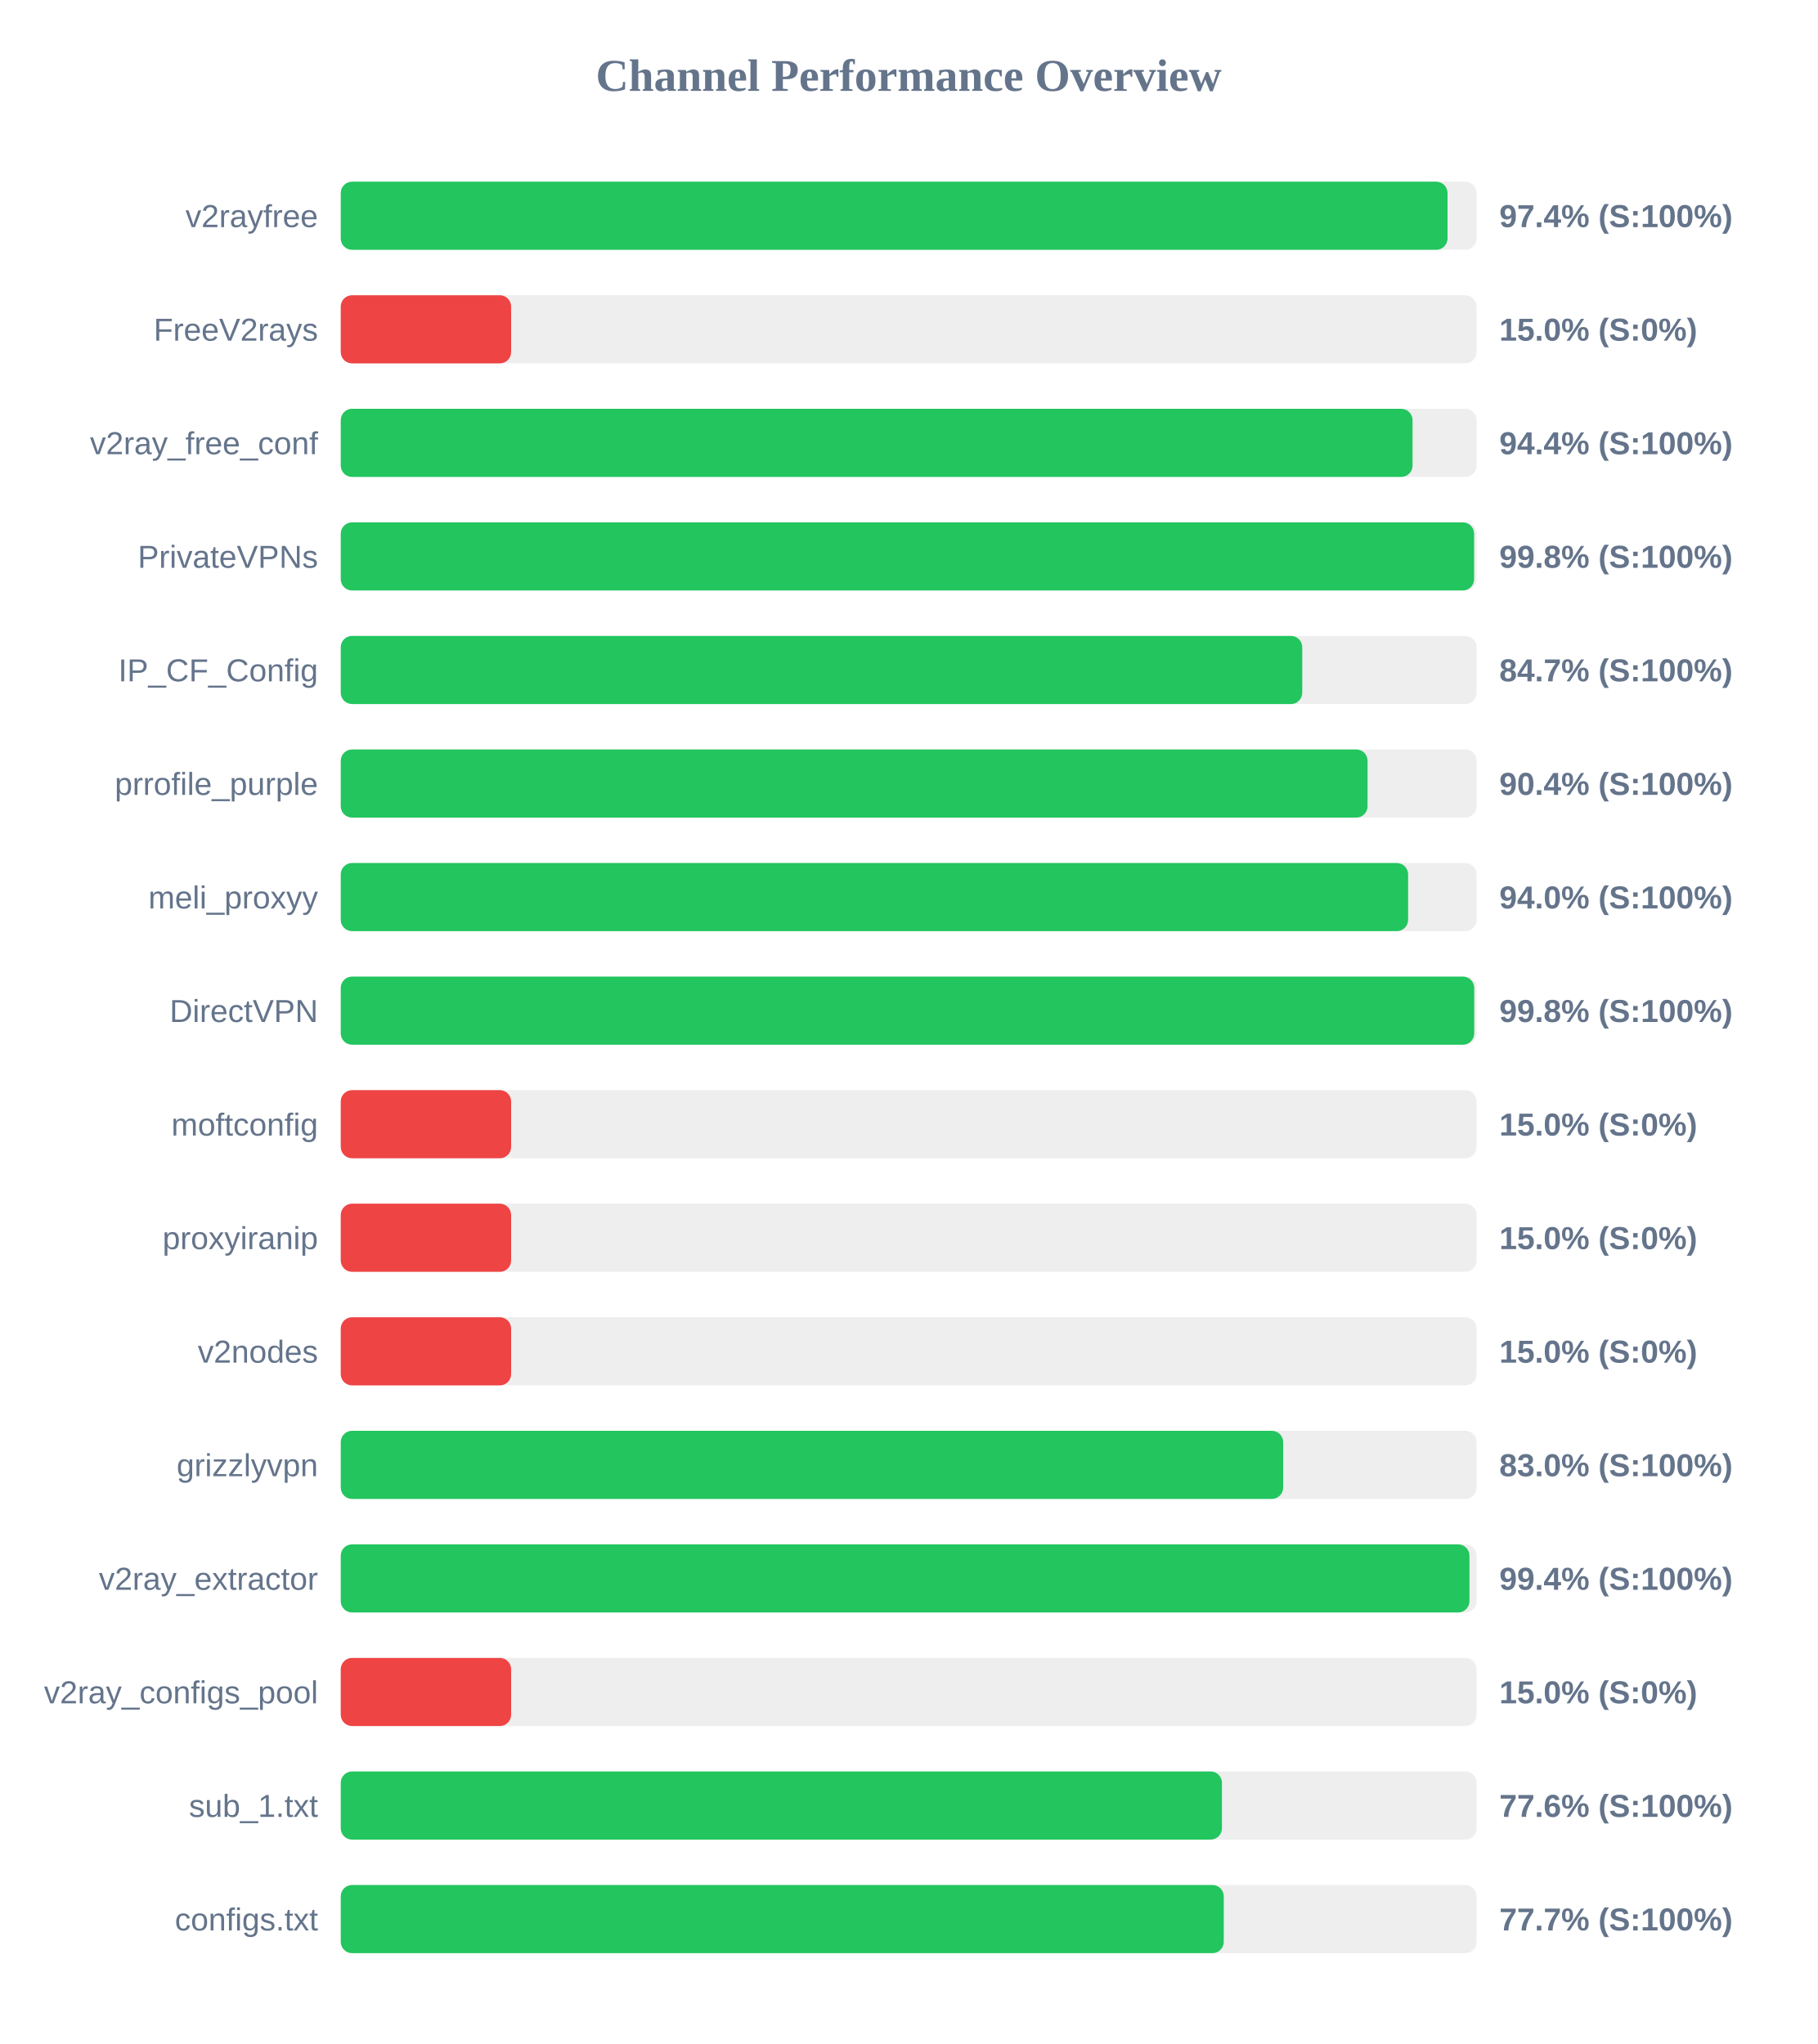
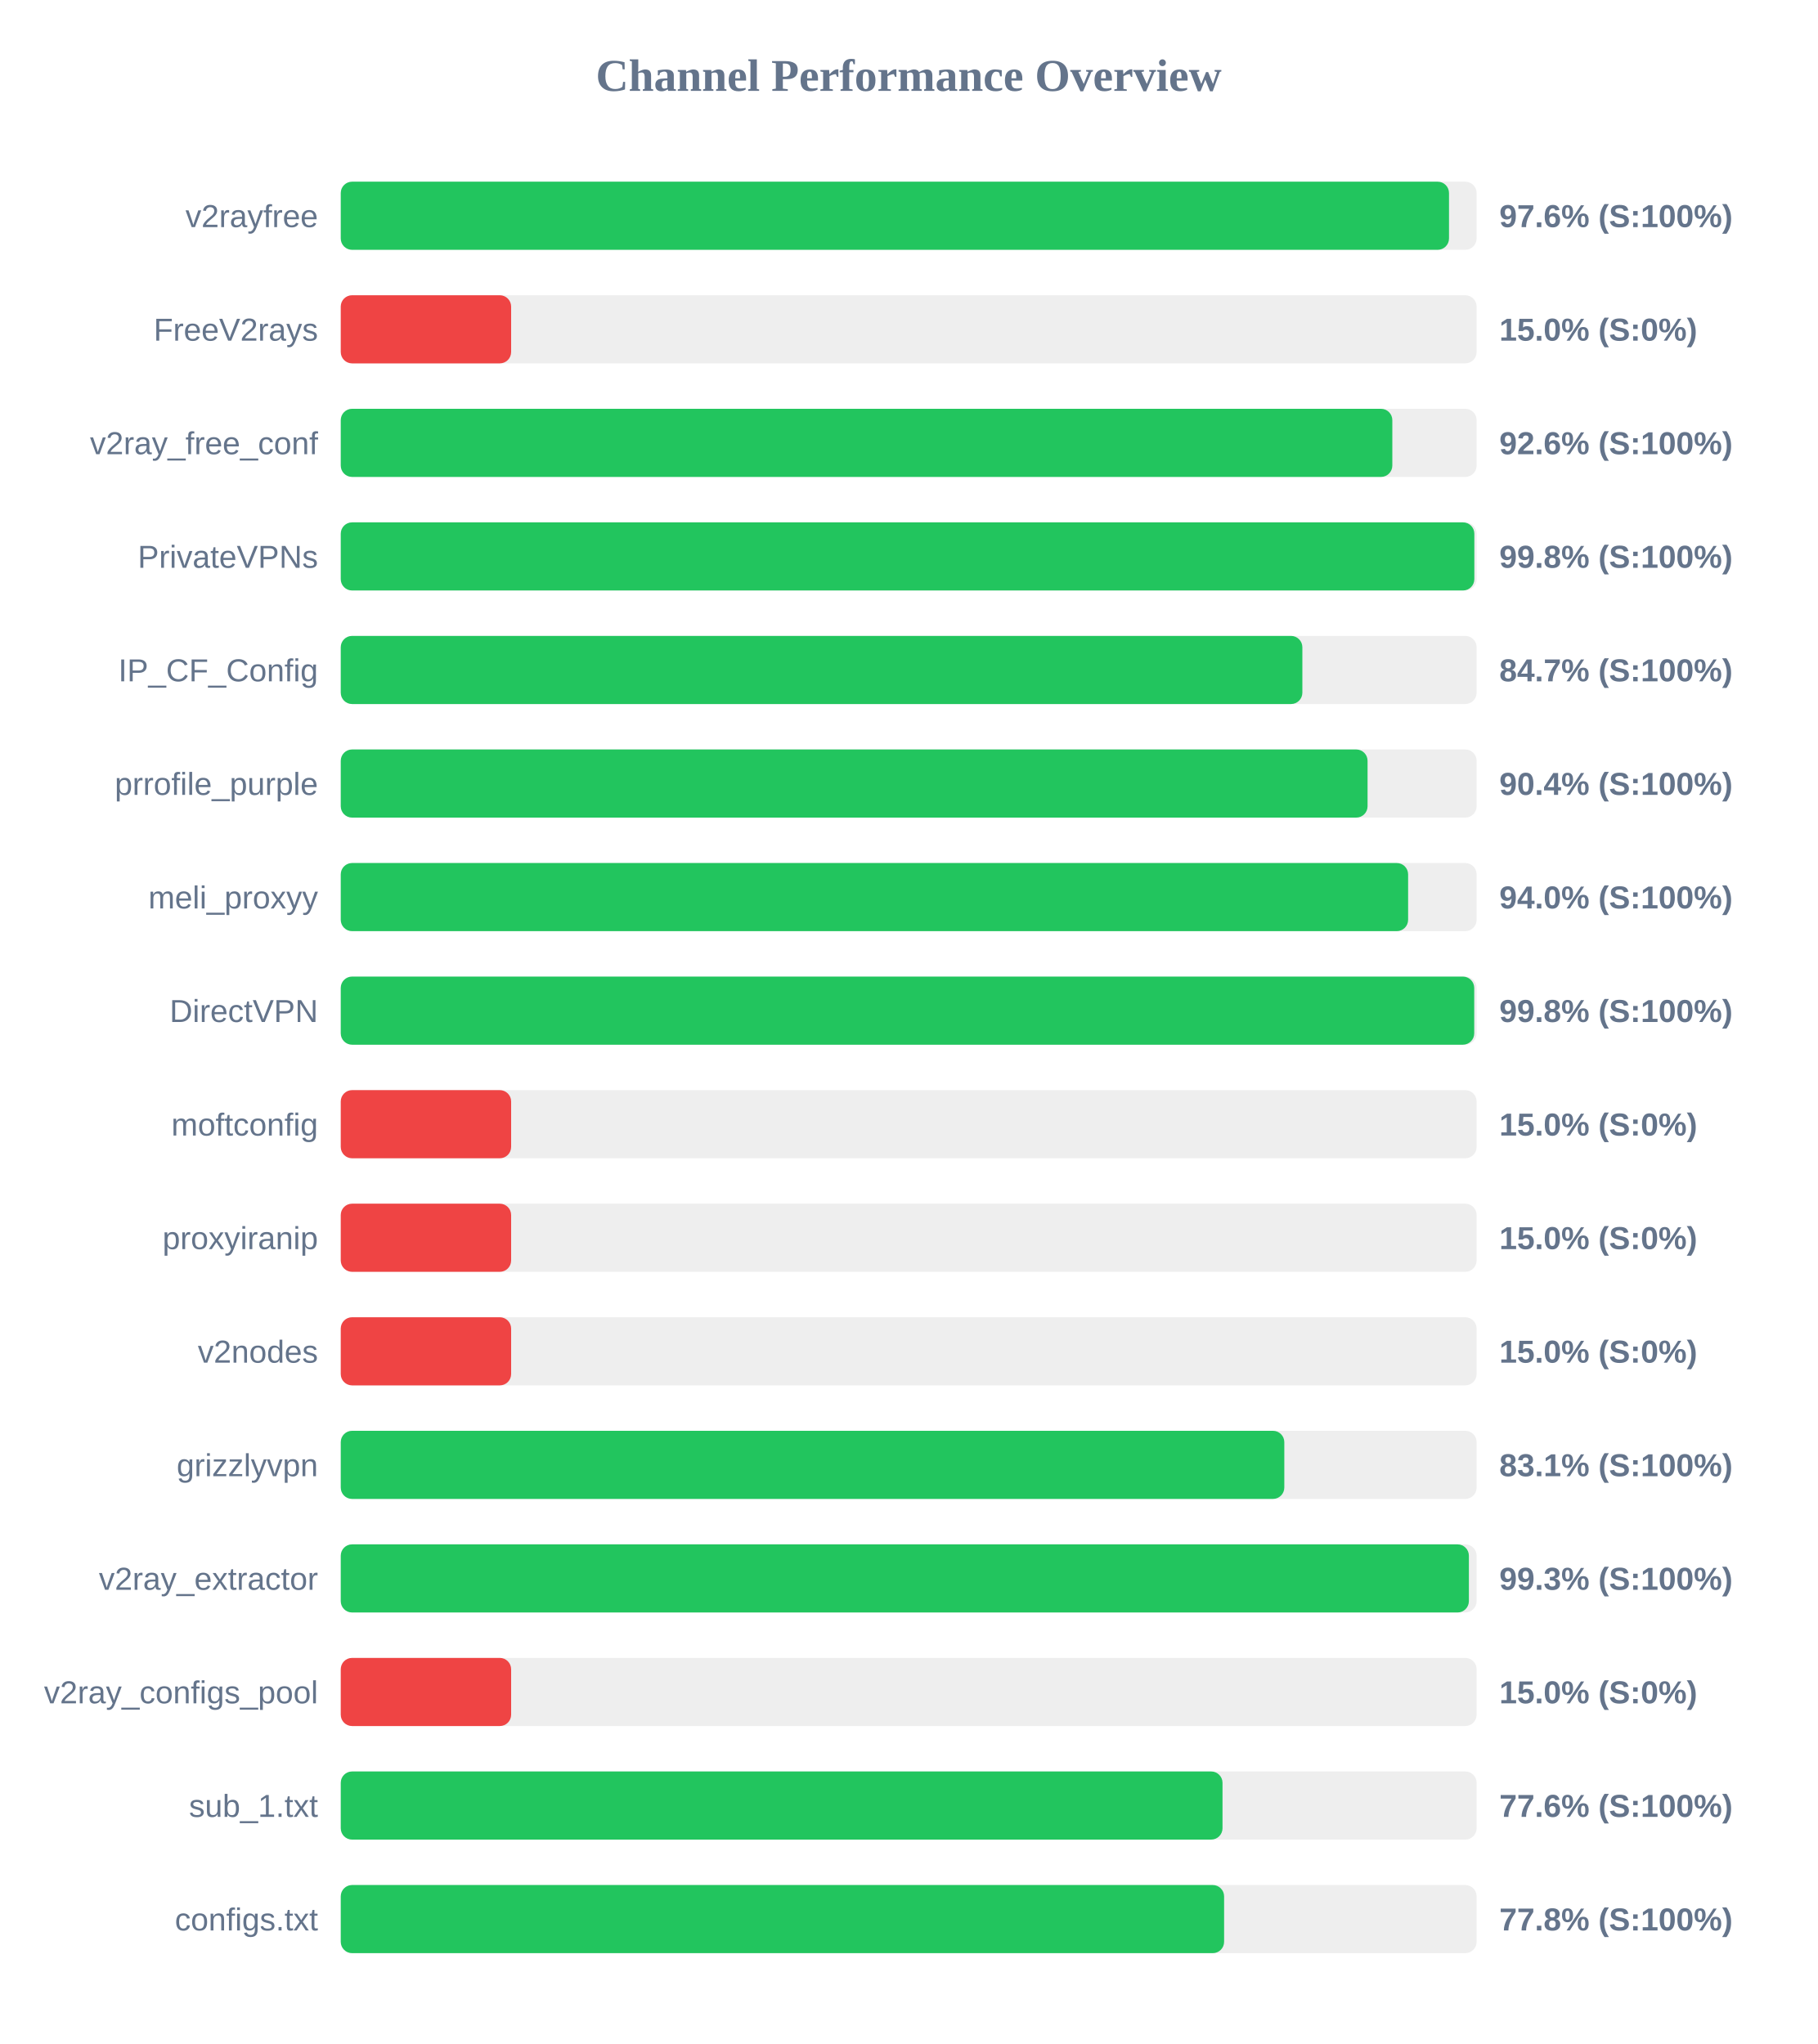
<svg xmlns="http://www.w3.org/2000/svg" width="800" height="900" version="1.1">
  <style>
        .row { font: 14px Arial; fill: #64748b; }
        .score { font: bold 14px Arial; fill: #64748b; }
    </style>
  <text x="400" y="40" text-anchor="middle" font-size="20px" font-weight="bold" fill="#64748b">Channel Performance Overview</text>
  <rect x="150" y="80" width="500" height="30" fill="#eee" rx="5" />
-   <rect x="150" y="80" width="487.2" height="30" fill="#22c55e" rx="5" />
+   <rect x="150" y="80" width="487.85" height="30" fill="#22c55e" rx="5" />
  <text x="140" y="100" text-anchor="end" class="row">v2rayfree</text>
-   <text x="660" y="100" text-anchor="start" class="score">97.4% (S:100%)</text>
+   <text x="660" y="100" text-anchor="start" class="score">97.6% (S:100%)</text>
  <rect x="150" y="130" width="500" height="30" fill="#eee" rx="5" />
  <rect x="150" y="130" width="75.0" height="30" fill="#ef4444" rx="5" />
  <text x="140" y="150" text-anchor="end" class="row">FreeV2rays</text>
  <text x="660" y="150" text-anchor="start" class="score">15.0% (S:0%)</text>
  <rect x="150" y="180" width="500" height="30" fill="#eee" rx="5" />
-   <rect x="150" y="180" width="471.8" height="30" fill="#22c55e" rx="5" />
+   <rect x="150" y="180" width="462.9" height="30" fill="#22c55e" rx="5" />
  <text x="140" y="200" text-anchor="end" class="row">v2ray_free_conf</text>
-   <text x="660" y="200" text-anchor="start" class="score">94.4% (S:100%)</text>
+   <text x="660" y="200" text-anchor="start" class="score">92.6% (S:100%)</text>
  <rect x="150" y="230" width="500" height="30" fill="#eee" rx="5" />
-   <rect x="150" y="230" width="498.9" height="30" fill="#22c55e" rx="5" />
+   <rect x="150" y="230" width="499.0" height="30" fill="#22c55e" rx="5" />
  <text x="140" y="250" text-anchor="end" class="row">PrivateVPNs</text>
  <text x="660" y="250" text-anchor="start" class="score">99.8% (S:100%)</text>
  <rect x="150" y="280" width="500" height="30" fill="#eee" rx="5" />
-   <rect x="150" y="280" width="423.25" height="30" fill="#22c55e" rx="5" />
+   <rect x="150" y="280" width="423.3" height="30" fill="#22c55e" rx="5" />
  <text x="140" y="300" text-anchor="end" class="row">IP_CF_Config</text>
  <text x="660" y="300" text-anchor="start" class="score">84.7% (S:100%)</text>
  <rect x="150" y="330" width="500" height="30" fill="#eee" rx="5" />
  <rect x="150" y="330" width="452.0" height="30" fill="#22c55e" rx="5" />
  <text x="140" y="350" text-anchor="end" class="row">prrofile_purple</text>
  <text x="660" y="350" text-anchor="start" class="score">90.4% (S:100%)</text>
  <rect x="150" y="380" width="500" height="30" fill="#eee" rx="5" />
  <rect x="150" y="380" width="469.85" height="30" fill="#22c55e" rx="5" />
  <text x="140" y="400" text-anchor="end" class="row">meli_proxyy</text>
  <text x="660" y="400" text-anchor="start" class="score">94.0% (S:100%)</text>
  <rect x="150" y="430" width="500" height="30" fill="#eee" rx="5" />
  <rect x="150" y="430" width="498.95" height="30" fill="#22c55e" rx="5" />
  <text x="140" y="450" text-anchor="end" class="row">DirectVPN</text>
  <text x="660" y="450" text-anchor="start" class="score">99.8% (S:100%)</text>
  <rect x="150" y="480" width="500" height="30" fill="#eee" rx="5" />
  <rect x="150" y="480" width="75.0" height="30" fill="#ef4444" rx="5" />
  <text x="140" y="500" text-anchor="end" class="row">moftconfig</text>
  <text x="660" y="500" text-anchor="start" class="score">15.0% (S:0%)</text>
  <rect x="150" y="530" width="500" height="30" fill="#eee" rx="5" />
  <rect x="150" y="530" width="75.0" height="30" fill="#ef4444" rx="5" />
  <text x="140" y="550" text-anchor="end" class="row">proxyiranip</text>
  <text x="660" y="550" text-anchor="start" class="score">15.0% (S:0%)</text>
  <rect x="150" y="580" width="500" height="30" fill="#eee" rx="5" />
  <rect x="150" y="580" width="75.0" height="30" fill="#ef4444" rx="5" />
  <text x="140" y="600" text-anchor="end" class="row">v2nodes</text>
  <text x="660" y="600" text-anchor="start" class="score">15.0% (S:0%)</text>
  <rect x="150" y="630" width="500" height="30" fill="#eee" rx="5" />
-   <rect x="150" y="630" width="414.85" height="30" fill="#22c55e" rx="5" />
+   <rect x="150" y="630" width="415.35" height="30" fill="#22c55e" rx="5" />
  <text x="140" y="650" text-anchor="end" class="row">grizzlyvpn</text>
-   <text x="660" y="650" text-anchor="start" class="score">83.0% (S:100%)</text>
+   <text x="660" y="650" text-anchor="start" class="score">83.1% (S:100%)</text>
  <rect x="150" y="680" width="500" height="30" fill="#eee" rx="5" />
-   <rect x="150" y="680" width="496.85" height="30" fill="#22c55e" rx="5" />
+   <rect x="150" y="680" width="496.6" height="30" fill="#22c55e" rx="5" />
  <text x="140" y="700" text-anchor="end" class="row">v2ray_extractor</text>
-   <text x="660" y="700" text-anchor="start" class="score">99.4% (S:100%)</text>
+   <text x="660" y="700" text-anchor="start" class="score">99.3% (S:100%)</text>
  <rect x="150" y="730" width="500" height="30" fill="#eee" rx="5" />
  <rect x="150" y="730" width="75.0" height="30" fill="#ef4444" rx="5" />
  <text x="140" y="750" text-anchor="end" class="row">v2ray_configs_pool</text>
  <text x="660" y="750" text-anchor="start" class="score">15.0% (S:0%)</text>
  <rect x="150" y="780" width="500" height="30" fill="#eee" rx="5" />
-   <rect x="150" y="780" width="387.9" height="30" fill="#22c55e" rx="5" />
+   <rect x="150" y="780" width="388.15" height="30" fill="#22c55e" rx="5" />
  <text x="140" y="800" text-anchor="end" class="row">sub_1.txt</text>
  <text x="660" y="800" text-anchor="start" class="score">77.6% (S:100%)</text>
  <rect x="150" y="830" width="500" height="30" fill="#eee" rx="5" />
-   <rect x="150" y="830" width="388.7" height="30" fill="#22c55e" rx="5" />
+   <rect x="150" y="830" width="388.85" height="30" fill="#22c55e" rx="5" />
  <text x="140" y="850" text-anchor="end" class="row">configs.txt</text>
-   <text x="660" y="850" text-anchor="start" class="score">77.7% (S:100%)</text>
+   <text x="660" y="850" text-anchor="start" class="score">77.8% (S:100%)</text>
</svg>
